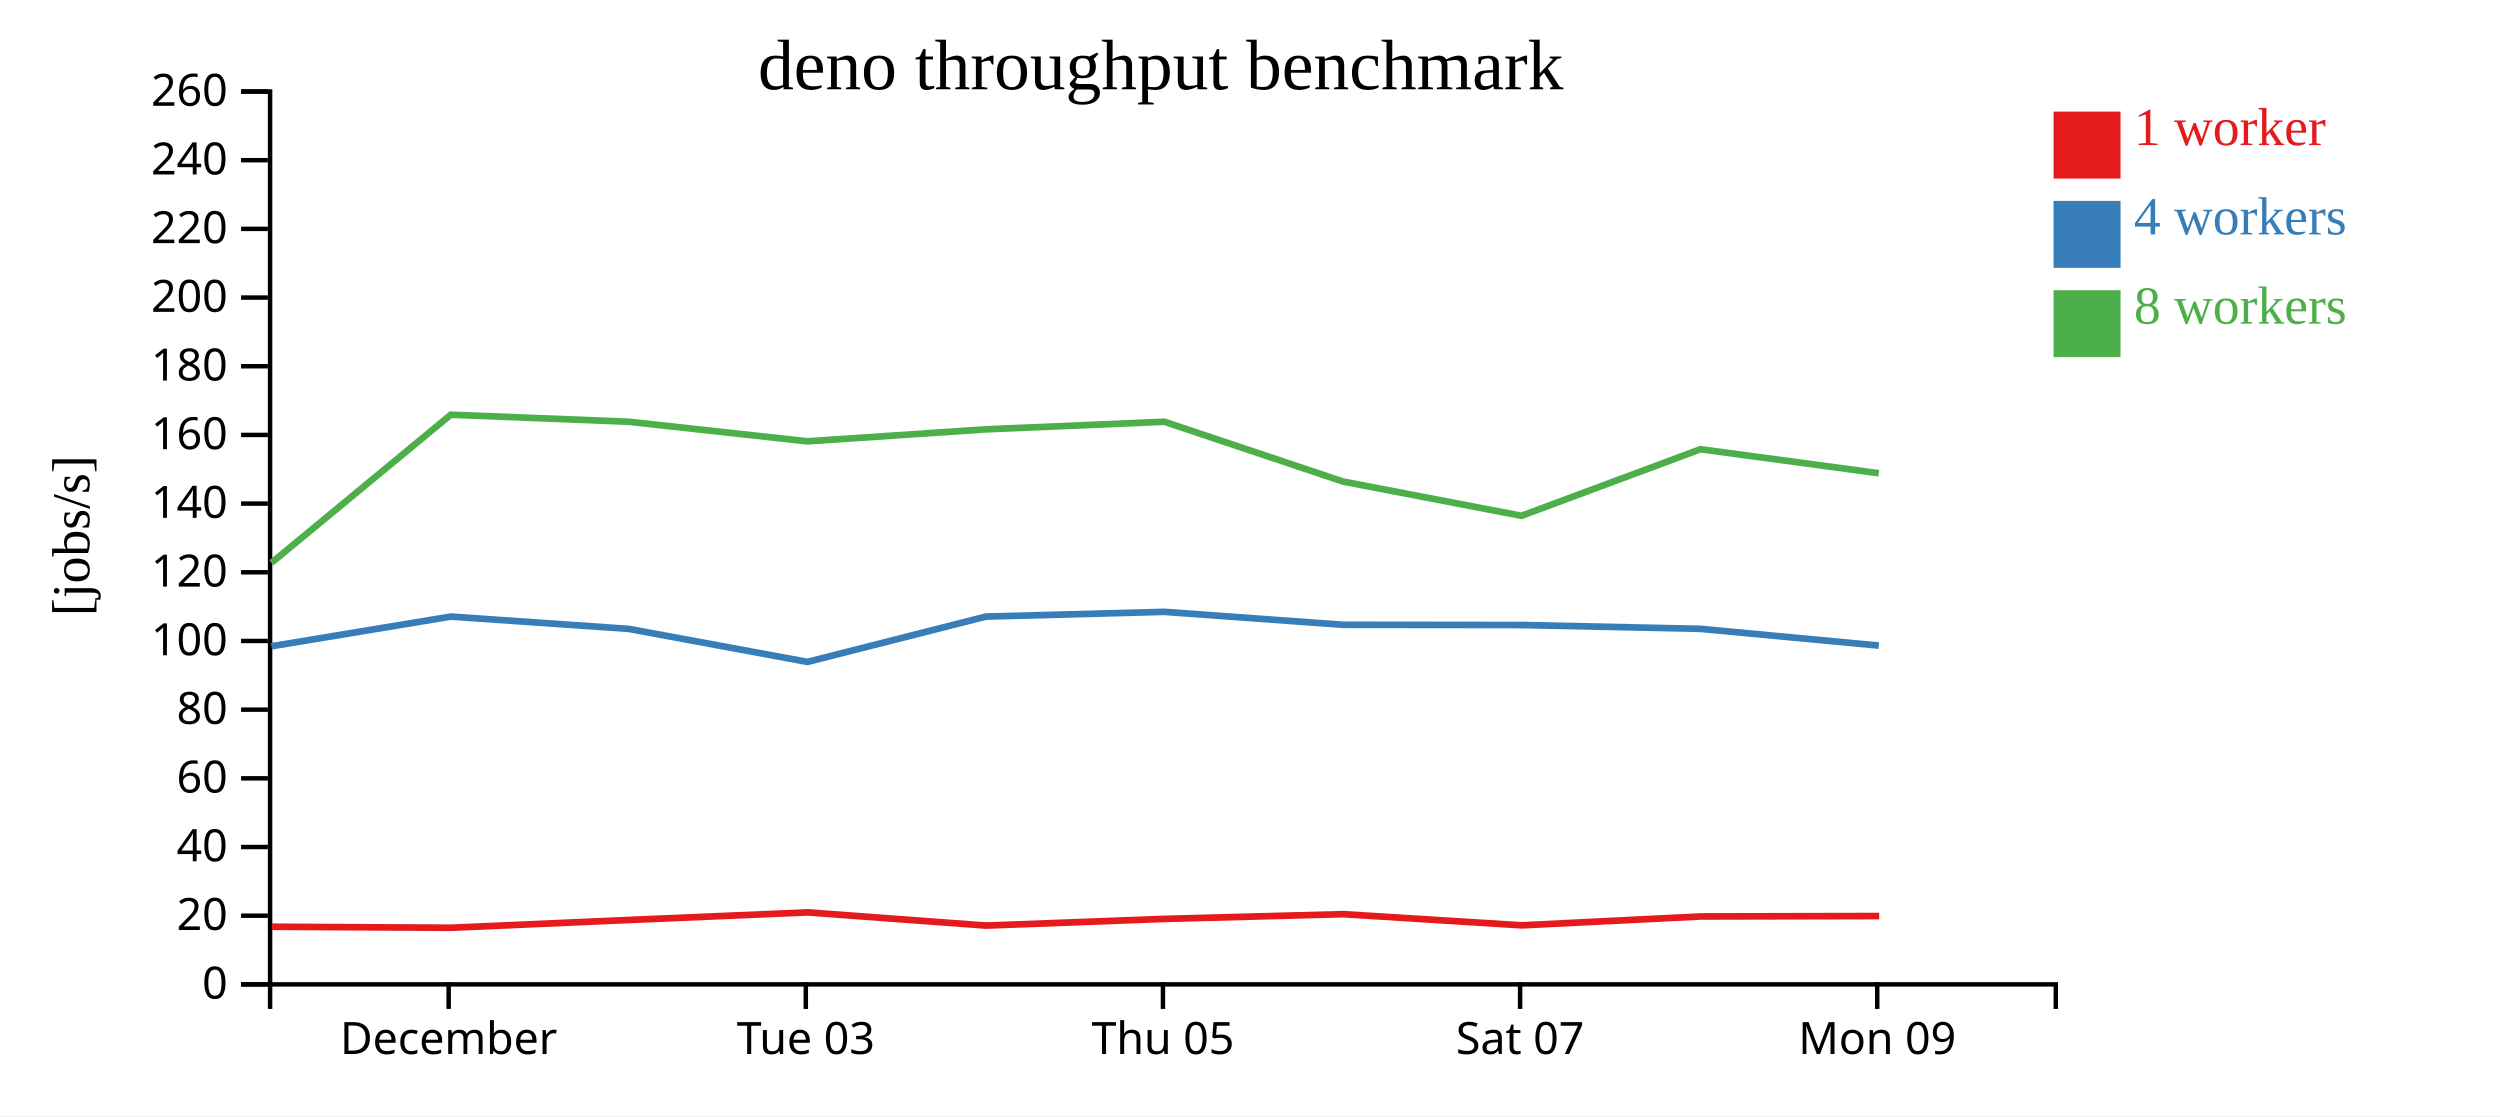
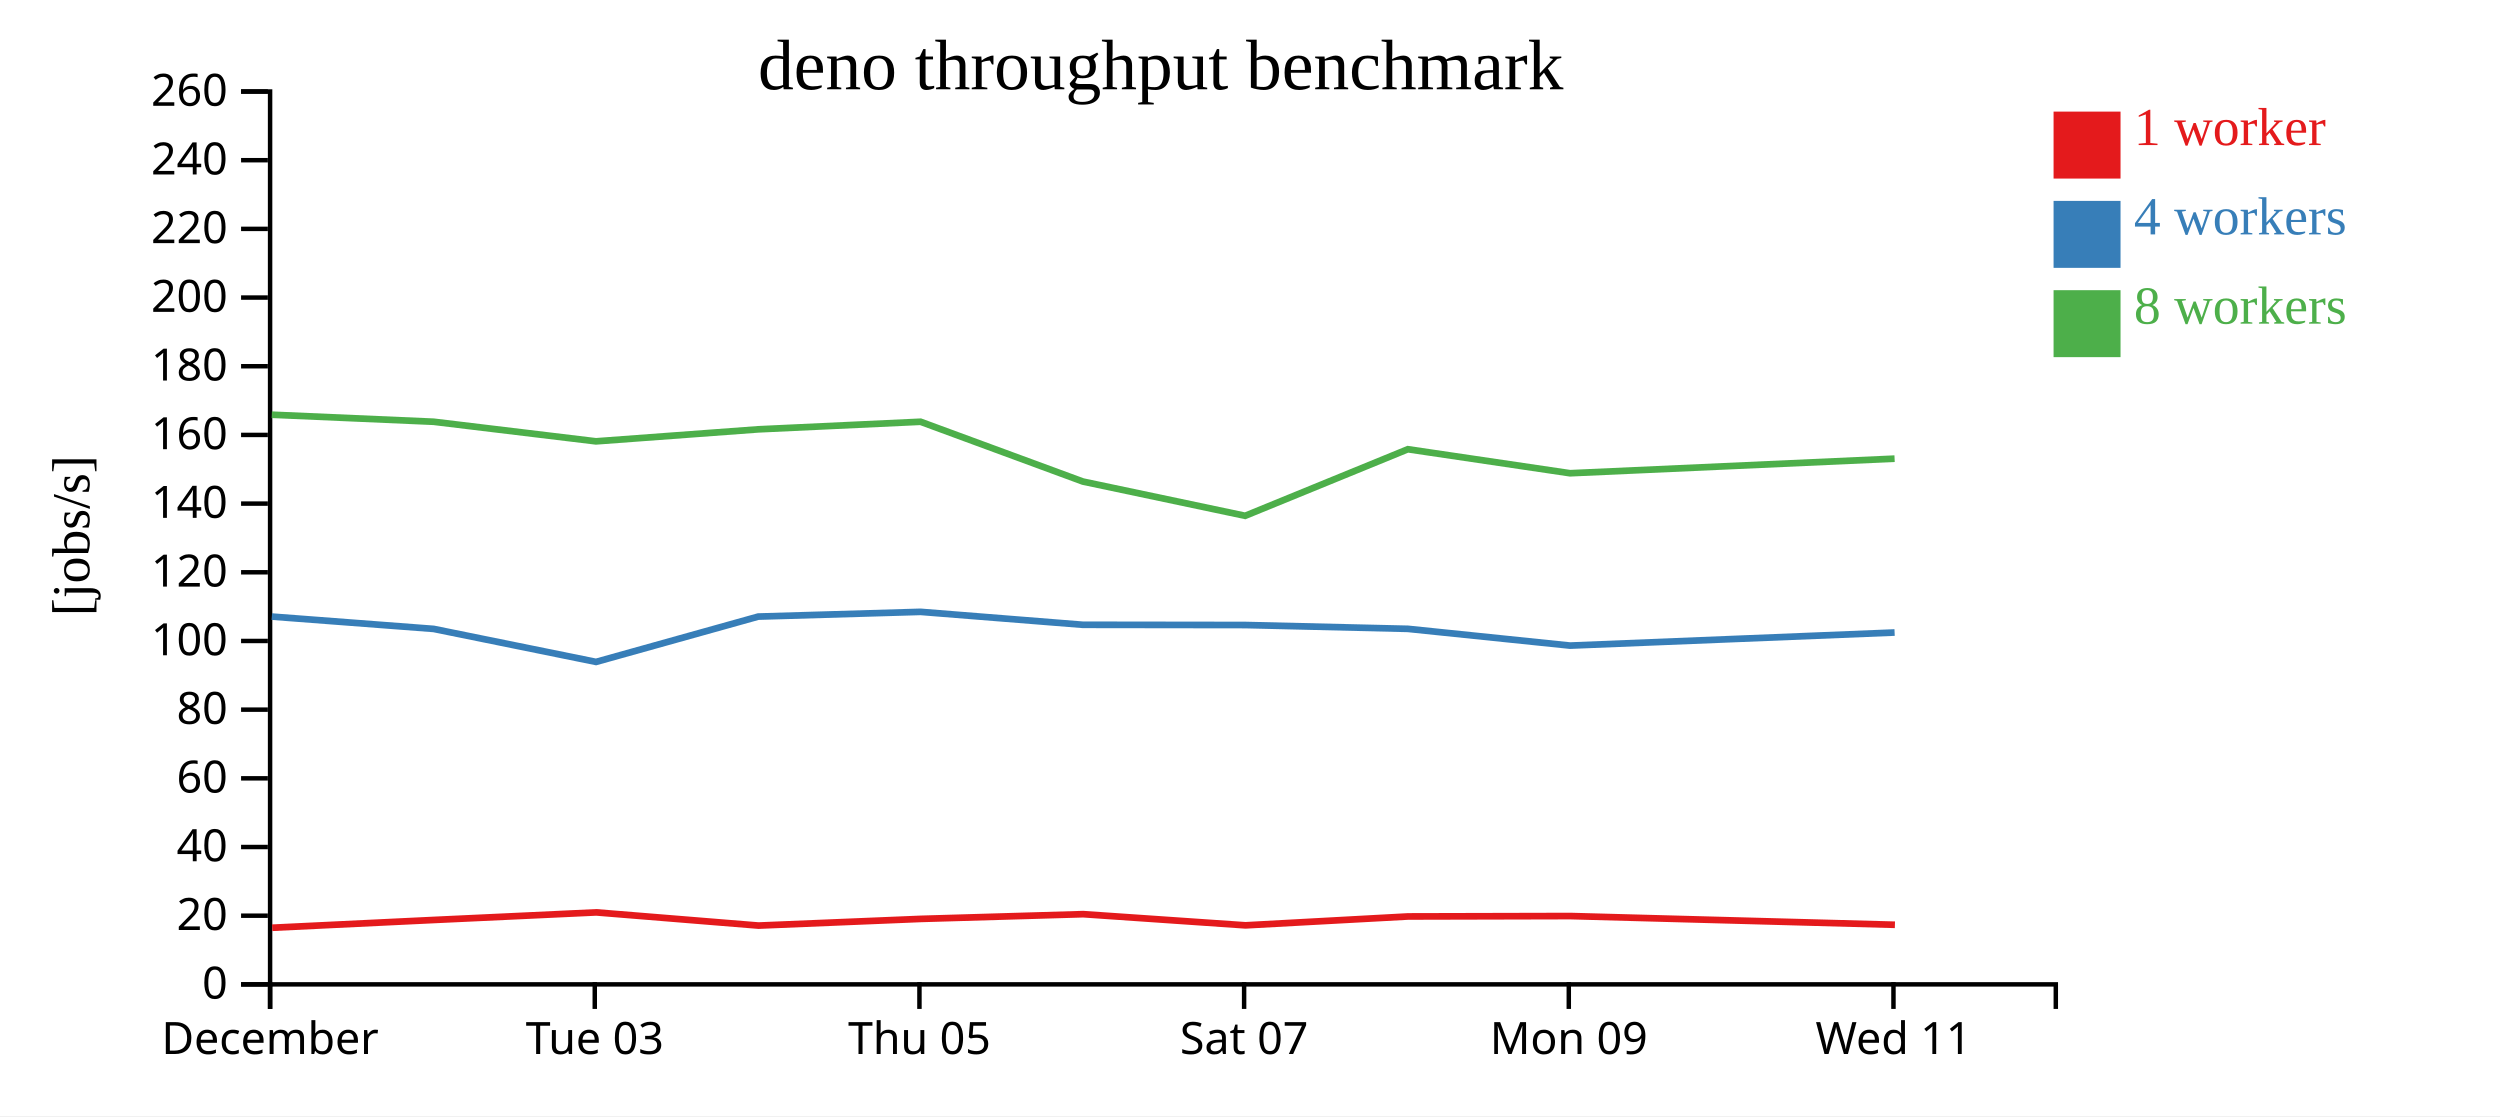
<svg xmlns="http://www.w3.org/2000/svg" width="560" height="250">
  <rect width="100%" height="100%" fill="white" />
  <g transform="translate(60,20)">
    <g transform="translate(0,200)" fill="none" font-size="10" font-family="sans-serif" text-anchor="middle">
      <path class="domain" stroke="currentColor" d="M0.5,6V0.5H400.5V6" />
-       <g class="tick" opacity="1" transform="translate(40.5,0)">
+       <g class="tick" opacity="1" transform="translate(0.5,0)">
        <line stroke="currentColor" y2="6" />
        <text fill="currentColor" y="9" dy="0.71em">December</text>
      </g>
-       <g class="tick" opacity="1" transform="translate(120.5,0)">
+       <g class="tick" opacity="1" transform="translate(73.22727,0)">
        <line stroke="currentColor" y2="6" />
        <text fill="currentColor" y="9" dy="0.71em">Tue 03</text>
      </g>
-       <g class="tick" opacity="1" transform="translate(200.5,0)">
+       <g class="tick" opacity="1" transform="translate(145.9545,0)">
        <line stroke="currentColor" y2="6" />
        <text fill="currentColor" y="9" dy="0.71em">Thu 05</text>
      </g>
-       <g class="tick" opacity="1" transform="translate(280.5,0)">
+       <g class="tick" opacity="1" transform="translate(218.6818,0)">
        <line stroke="currentColor" y2="6" />
        <text fill="currentColor" y="9" dy="0.71em">Sat 07</text>
      </g>
-       <g class="tick" opacity="1" transform="translate(360.5,0)">
+       <g class="tick" opacity="1" transform="translate(291.4091,0)">
        <line stroke="currentColor" y2="6" />
        <text fill="currentColor" y="9" dy="0.71em">Mon 09</text>
+       </g>
+       <g class="tick" opacity="1" transform="translate(364.1364,0)">
+         <line stroke="currentColor" y2="6" />
+         <text fill="currentColor" y="9" dy="0.71em">Wed 11</text>
      </g>
    </g>
    <g fill="none" font-size="10" font-family="sans-serif" text-anchor="end">
      <path class="domain" stroke="currentColor" d="M-6,200.5H0.5V0.5H-6" />
      <g class="tick" opacity="1" transform="translate(0,200.5)">
        <line stroke="currentColor" x2="-6" />
        <text fill="currentColor" x="-9" dy="0.32em">0</text>
      </g>
      <g class="tick" opacity="1" transform="translate(0,185.1154)">
        <line stroke="currentColor" x2="-6" />
        <text fill="currentColor" x="-9" dy="0.32em">20</text>
      </g>
      <g class="tick" opacity="1" transform="translate(0,169.7308)">
        <line stroke="currentColor" x2="-6" />
        <text fill="currentColor" x="-9" dy="0.32em">40</text>
      </g>
      <g class="tick" opacity="1" transform="translate(0,154.3462)">
        <line stroke="currentColor" x2="-6" />
        <text fill="currentColor" x="-9" dy="0.32em">60</text>
      </g>
      <g class="tick" opacity="1" transform="translate(0,138.9615)">
        <line stroke="currentColor" x2="-6" />
        <text fill="currentColor" x="-9" dy="0.32em">80</text>
      </g>
      <g class="tick" opacity="1" transform="translate(0,123.5769)">
        <line stroke="currentColor" x2="-6" />
        <text fill="currentColor" x="-9" dy="0.32em">100</text>
      </g>
      <g class="tick" opacity="1" transform="translate(0,108.1923)">
        <line stroke="currentColor" x2="-6" />
        <text fill="currentColor" x="-9" dy="0.32em">120</text>
      </g>
      <g class="tick" opacity="1" transform="translate(0,92.80769)">
        <line stroke="currentColor" x2="-6" />
        <text fill="currentColor" x="-9" dy="0.32em">140</text>
      </g>
      <g class="tick" opacity="1" transform="translate(0,77.42308)">
        <line stroke="currentColor" x2="-6" />
        <text fill="currentColor" x="-9" dy="0.32em">160</text>
      </g>
      <g class="tick" opacity="1" transform="translate(0,62.03846)">
        <line stroke="currentColor" x2="-6" />
        <text fill="currentColor" x="-9" dy="0.32em">180</text>
      </g>
      <g class="tick" opacity="1" transform="translate(0,46.65385)">
        <line stroke="currentColor" x2="-6" />
        <text fill="currentColor" x="-9" dy="0.32em">200</text>
      </g>
      <g class="tick" opacity="1" transform="translate(0,31.26923)">
        <line stroke="currentColor" x2="-6" />
        <text fill="currentColor" x="-9" dy="0.32em">220</text>
      </g>
      <g class="tick" opacity="1" transform="translate(0,15.88462)">
        <line stroke="currentColor" x2="-6" />
        <text fill="currentColor" x="-9" dy="0.32em">240</text>
      </g>
      <g class="tick" opacity="1" transform="translate(0,0.5)">
        <line stroke="currentColor" x2="-6" />
        <text fill="currentColor" x="-9" dy="0.32em">260</text>
      </g>
    </g>
    <text text-anchor="middle" style="font-size: 12px" transform="rotate(-90)" y="-40" x="-100">[jobs/s]</text>
    <text text-anchor="middle" style="font-size: 16px" y="0" x="200">deno throughput benchmark</text>
-     <path class="line" fill="none" stroke="#e41a1c" stroke-width="1.5" d="M0.888,187.593L41.069,187.816L80.937,186.07L120.922,184.374L160.907,187.331L200.918,185.831L240.896,184.774L280.89,187.276L320.967,185.286L360.937,185.196" />
-     <path class="line" fill="none" stroke="#377eb8" stroke-width="1.5" d="M0.799,124.762L40.977,118.115L80.856,120.877L120.855,128.27L160.825,118.115L200.818,117.055L240.824,119.955L280.813,120.005L320.898,120.861L360.861,124.615" />
-     <path class="line" fill="none" stroke="#4daf4a" stroke-width="1.5" d="M0.792,106.077L40.973,72.896L80.851,74.473L120.842,78.861L160.822,76.17L200.824,74.473L240.83,87.867L280.802,95.542L320.891,80.628L360.857,86.006" />
+     <path class="line" fill="none" stroke="#e41a1c" stroke-width="1.5" d="M0.971,187.816L37.215,186.07L73.566,184.374L109.916,187.331L146.289,185.831L182.632,184.774L218.991,187.276L255.424,185.286L291.761,185.196L364.461,187.152" />
+     <path class="line" fill="none" stroke="#377eb8" stroke-width="1.5" d="M0.888,118.115L37.142,120.877L73.505,128.27L109.841,118.115L146.198,117.055L182.567,119.955L218.921,120.005L255.362,120.861L291.692,124.615L364.392,121.683" />
+     <path class="line" fill="none" stroke="#4daf4a" stroke-width="1.5" d="M0.884,72.896L37.137,74.473L73.493,78.861L109.838,76.17L146.204,74.473L182.573,87.867L218.911,95.542L255.356,80.628L291.688,86.006L364.388,82.739" />
    <rect class="dot" x="400" y="5" width="15" height="15" style="fill: #e41a1c;" />
    <rect class="dot" x="400" y="25" width="15" height="15" style="fill: #377eb8;" />
    <rect class="dot" x="400" y="45" width="15" height="15" style="fill: #4daf4a;" />
    <text class="label" x="418" y="12.5" style="fill: #e41a1c; alignment-baseline: middle;" text-anchor="left">1 worker</text>
    <text class="label" x="418" y="32.5" style="fill: #377eb8; alignment-baseline: middle;" text-anchor="left">4 workers</text>
    <text class="label" x="418" y="52.5" style="fill: #4daf4a; alignment-baseline: middle;" text-anchor="left">8 workers</text>
  </g>
</svg>
